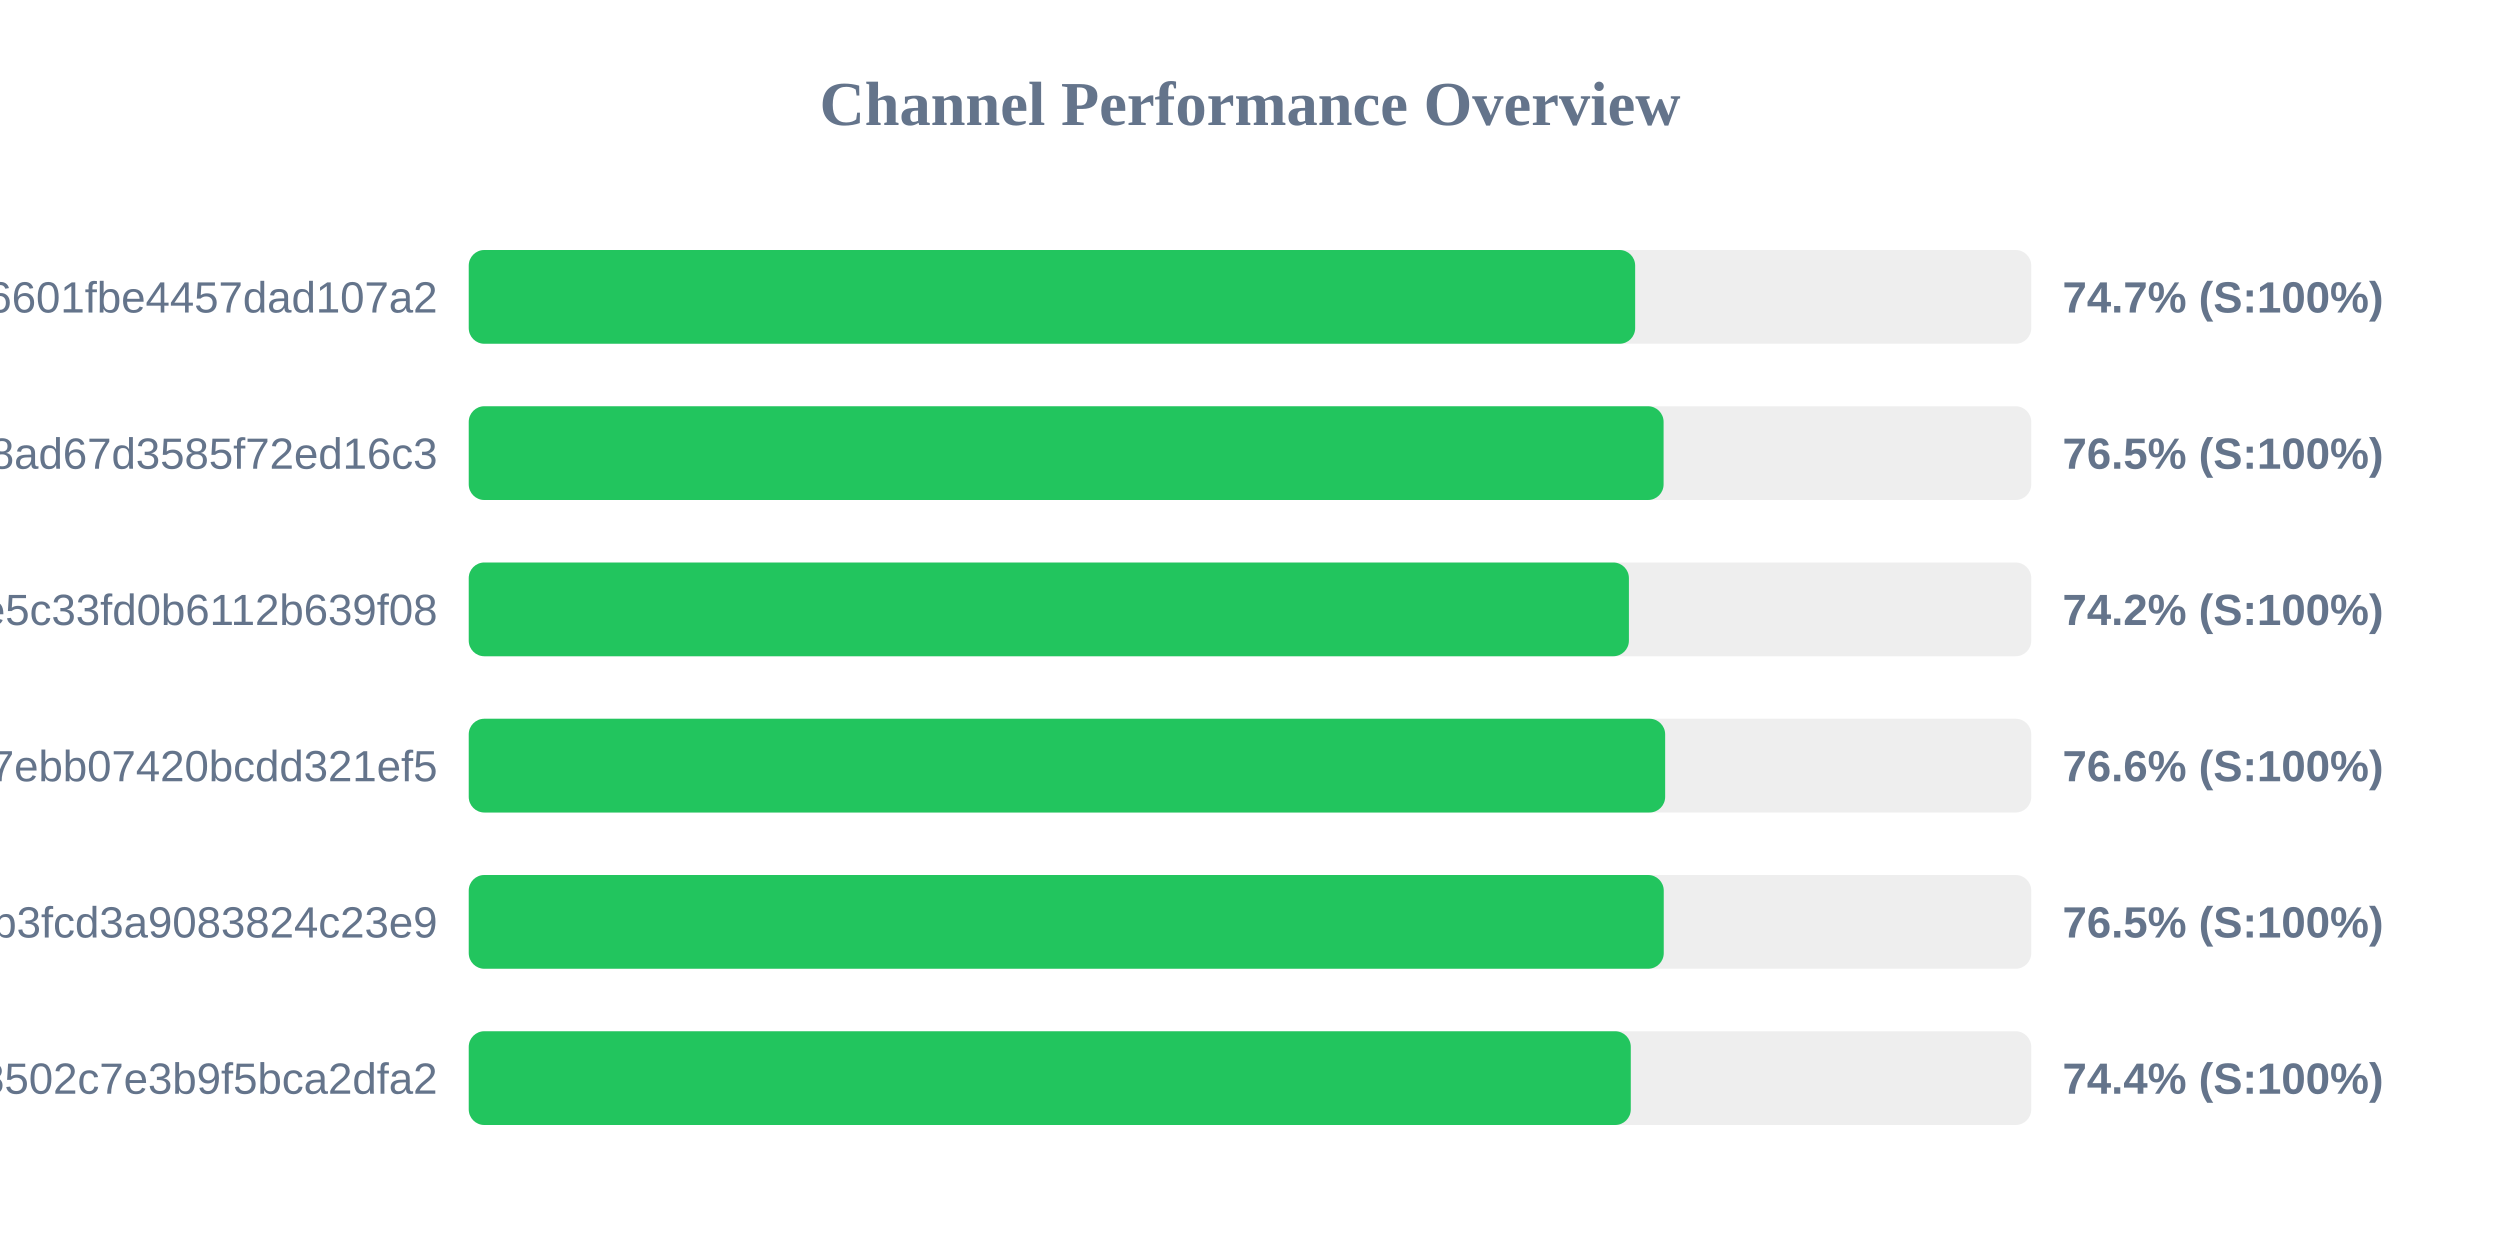
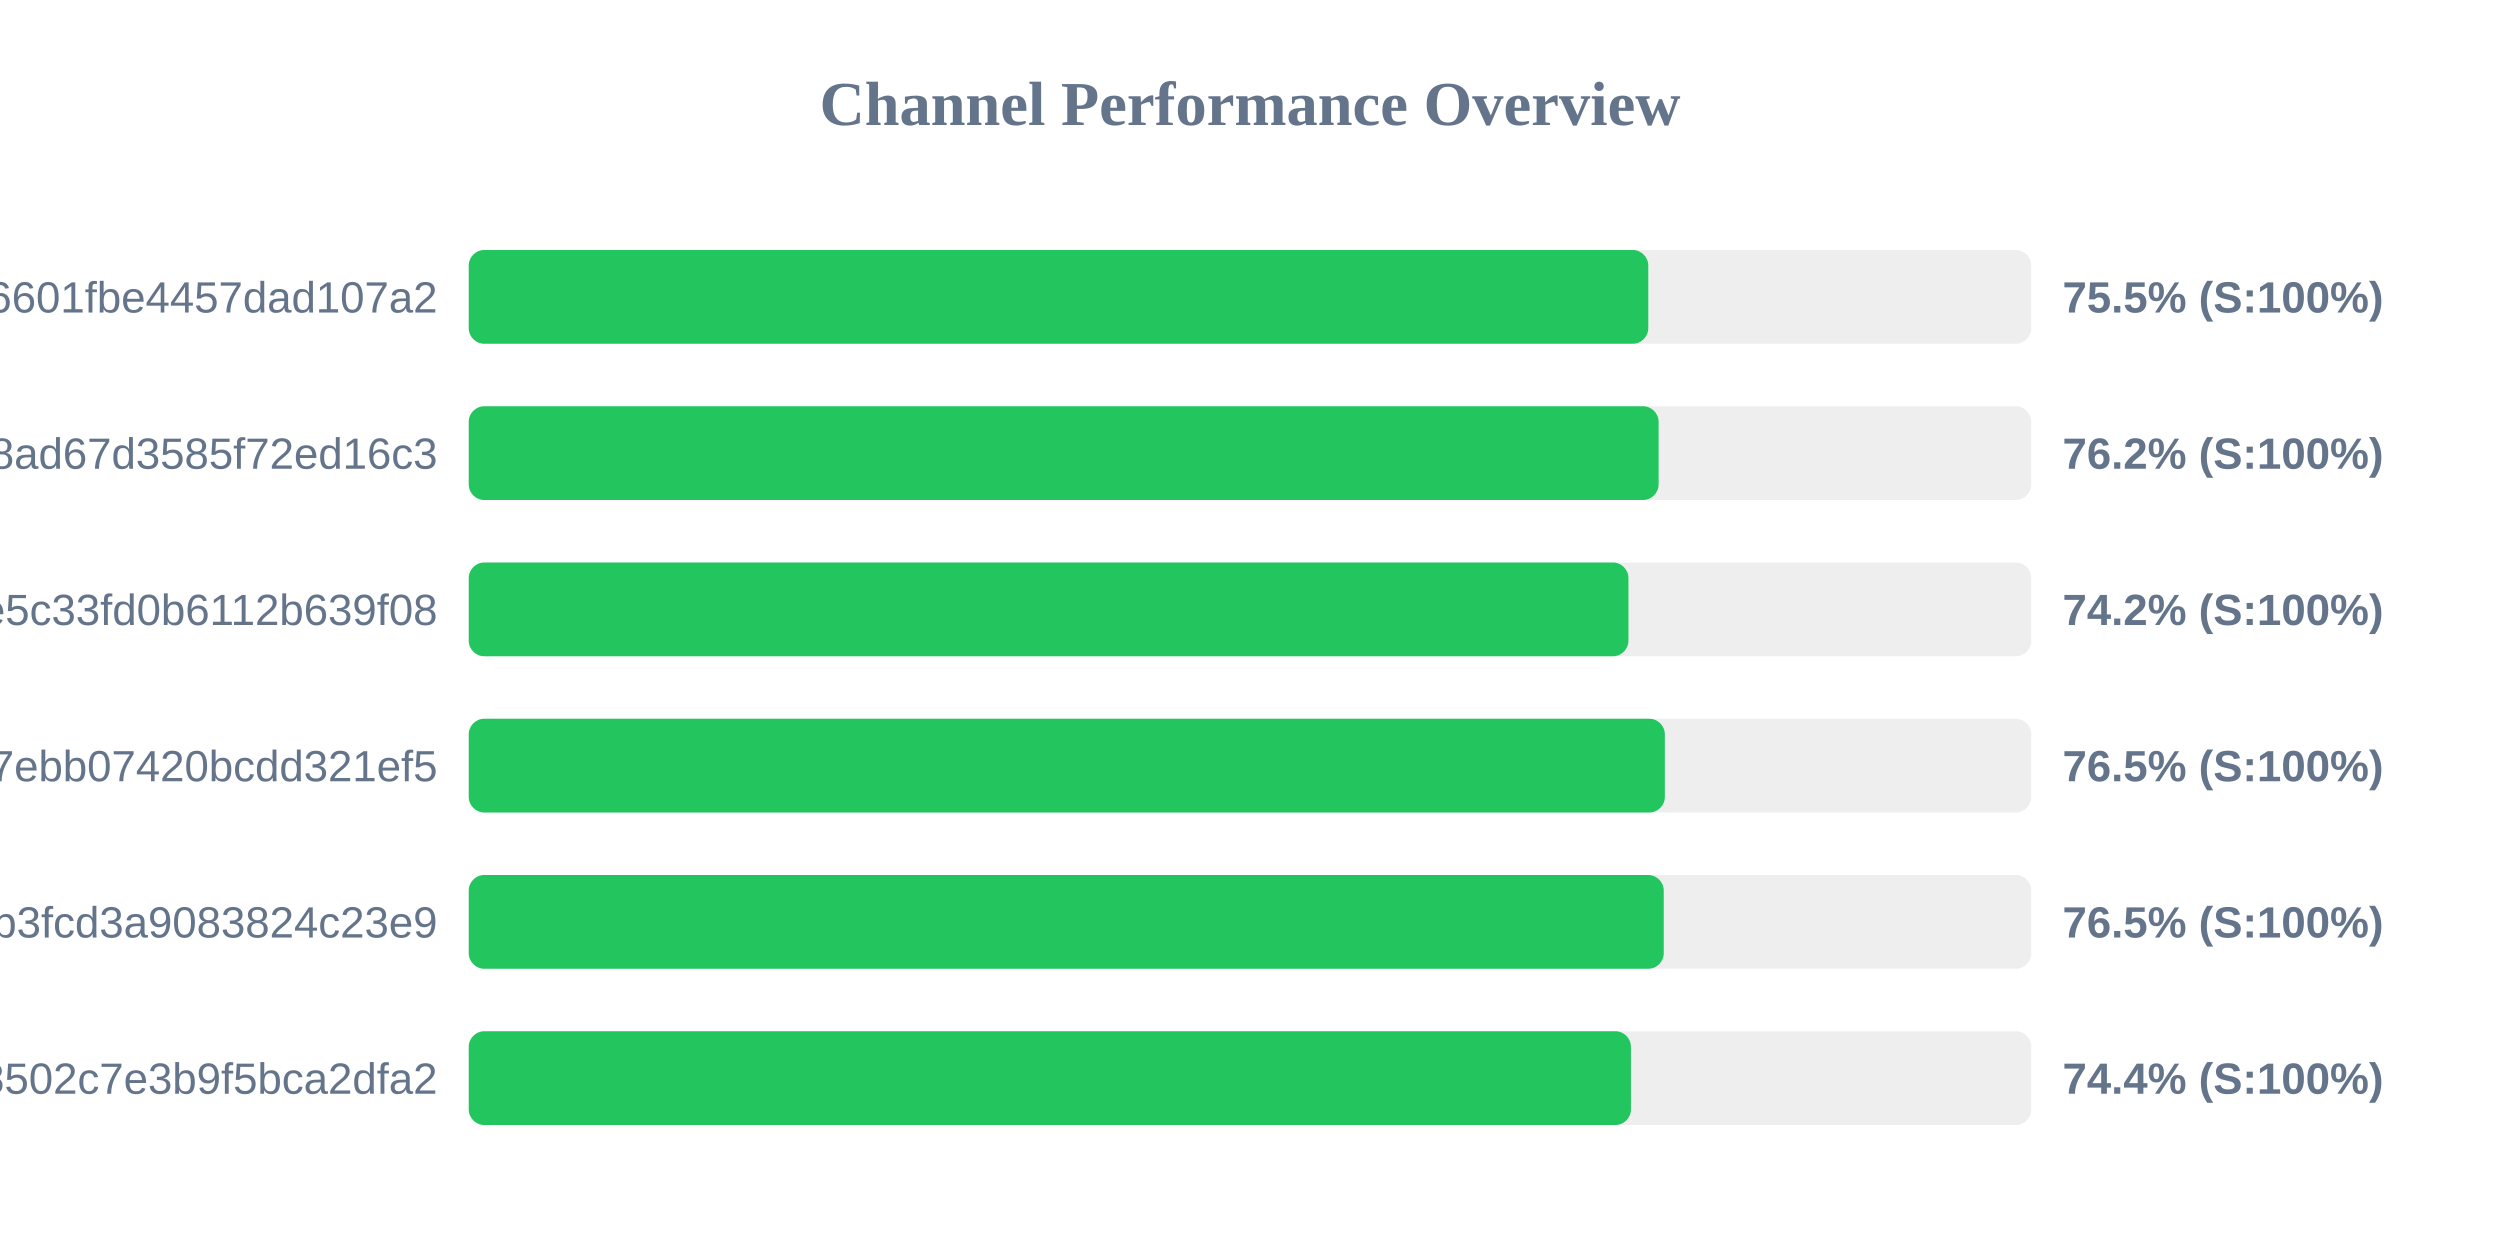
<svg xmlns="http://www.w3.org/2000/svg" width="800" height="400" version="1.1">
  <style>
        .row { font: 14px Arial; fill: #64748b; }
        .score { font: bold 14px Arial; fill: #64748b; }
    </style>
  <text x="400" y="40" text-anchor="middle" font-size="20px" font-weight="bold" fill="#64748b">Channel Performance Overview</text>
  <rect x="150" y="80" width="500" height="30" fill="#eee" rx="5" />
-   <rect x="150" y="80" width="373.25" height="30" fill="#22c55e" rx="5" />
+   <rect x="150" y="80" width="377.45" height="30" fill="#22c55e" rx="5" />
  <text x="140" y="100" text-anchor="end" class="row">6ca22ad3b96aa6601fbe4457dad107a2</text>
-   <text x="660" y="100" text-anchor="start" class="score">74.7% (S:100%)</text>
+   <text x="660" y="100" text-anchor="start" class="score">75.5% (S:100%)</text>
  <rect x="150" y="130" width="500" height="30" fill="#eee" rx="5" />
-   <rect x="150" y="130" width="382.35" height="30" fill="#22c55e" rx="5" />
+   <rect x="150" y="130" width="380.75" height="30" fill="#22c55e" rx="5" />
  <text x="140" y="150" text-anchor="end" class="row">d2ddf60933dd08ad67d3585f72ed16c3</text>
-   <text x="660" y="150" text-anchor="start" class="score">76.5% (S:100%)</text>
+   <text x="660" y="150" text-anchor="start" class="score">76.2% (S:100%)</text>
  <rect x="150" y="180" width="500" height="30" fill="#eee" rx="5" />
-   <rect x="150" y="180" width="371.25" height="30" fill="#22c55e" rx="5" />
+   <rect x="150" y="180" width="371.1" height="30" fill="#22c55e" rx="5" />
  <text x="140" y="200" text-anchor="end" class="row">56c52d37015ce5c33fd0b6112b639f08</text>
  <text x="660" y="200" text-anchor="start" class="score">74.2% (S:100%)</text>
  <rect x="150" y="230" width="500" height="30" fill="#eee" rx="5" />
-   <rect x="150" y="230" width="382.85" height="30" fill="#22c55e" rx="5" />
+   <rect x="150" y="230" width="382.75" height="30" fill="#22c55e" rx="5" />
  <text x="140" y="250" text-anchor="end" class="row">dcd03ae545a147ebb07420bcdd321ef5</text>
-   <text x="660" y="250" text-anchor="start" class="score">76.6% (S:100%)</text>
+   <text x="660" y="250" text-anchor="start" class="score">76.5% (S:100%)</text>
  <rect x="150" y="280" width="500" height="30" fill="#eee" rx="5" />
  <rect x="150" y="280" width="382.4" height="30" fill="#22c55e" rx="5" />
  <text x="140" y="300" text-anchor="end" class="row">subscribe?token=8bc38a0c131e9b3fcd3a9083824c23e9</text>
  <text x="660" y="300" text-anchor="start" class="score">76.5% (S:100%)</text>
  <rect x="150" y="330" width="500" height="30" fill="#eee" rx="5" />
-   <rect x="150" y="330" width="371.85" height="30" fill="#22c55e" rx="5" />
+   <rect x="150" y="330" width="371.9" height="30" fill="#22c55e" rx="5" />
  <text x="140" y="350" text-anchor="end" class="row">ff7bb35d4ee18502c7e3b9f5bca2dfa2</text>
  <text x="660" y="350" text-anchor="start" class="score">74.4% (S:100%)</text>
</svg>
